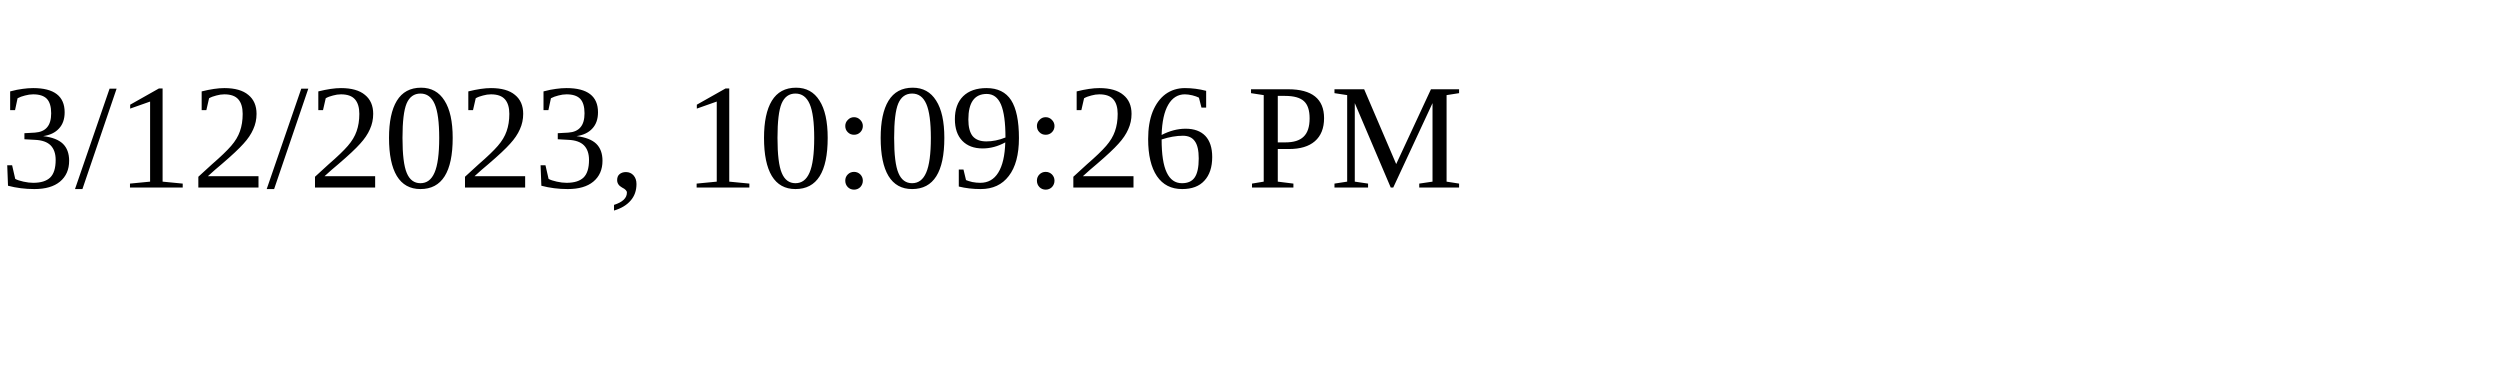
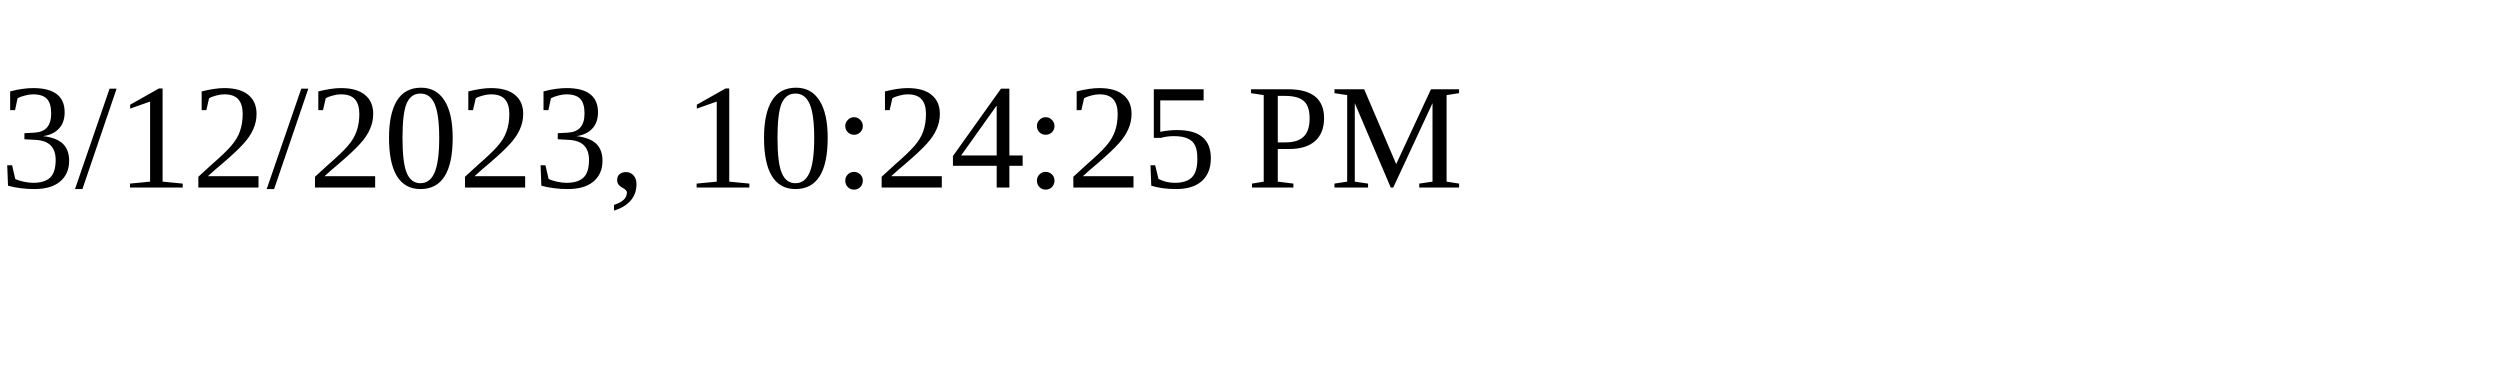
<svg xmlns="http://www.w3.org/2000/svg" height="30" width="200">
-   <text x="0" y="15">3/12/2023, 10:09:26 PM</text>
+   <text x="0" y="15">3/12/2023, 10:24:25 PM</text>
</svg>
